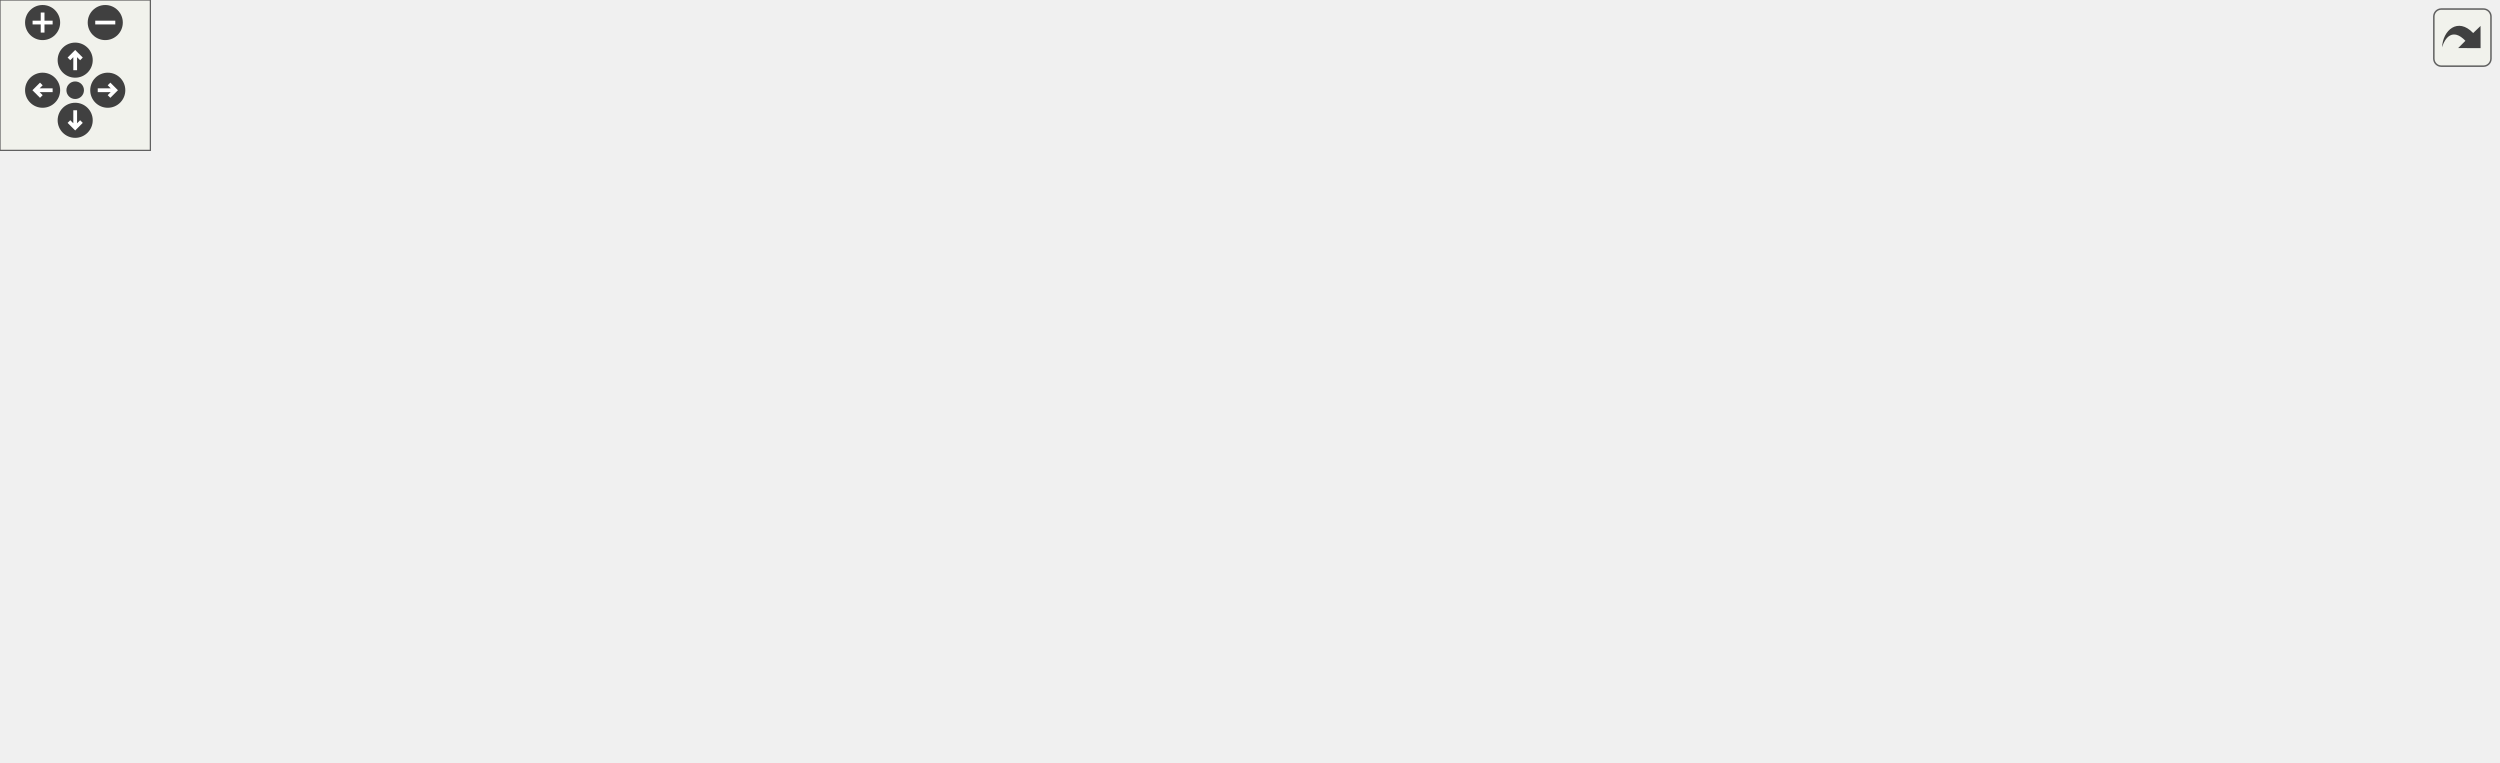
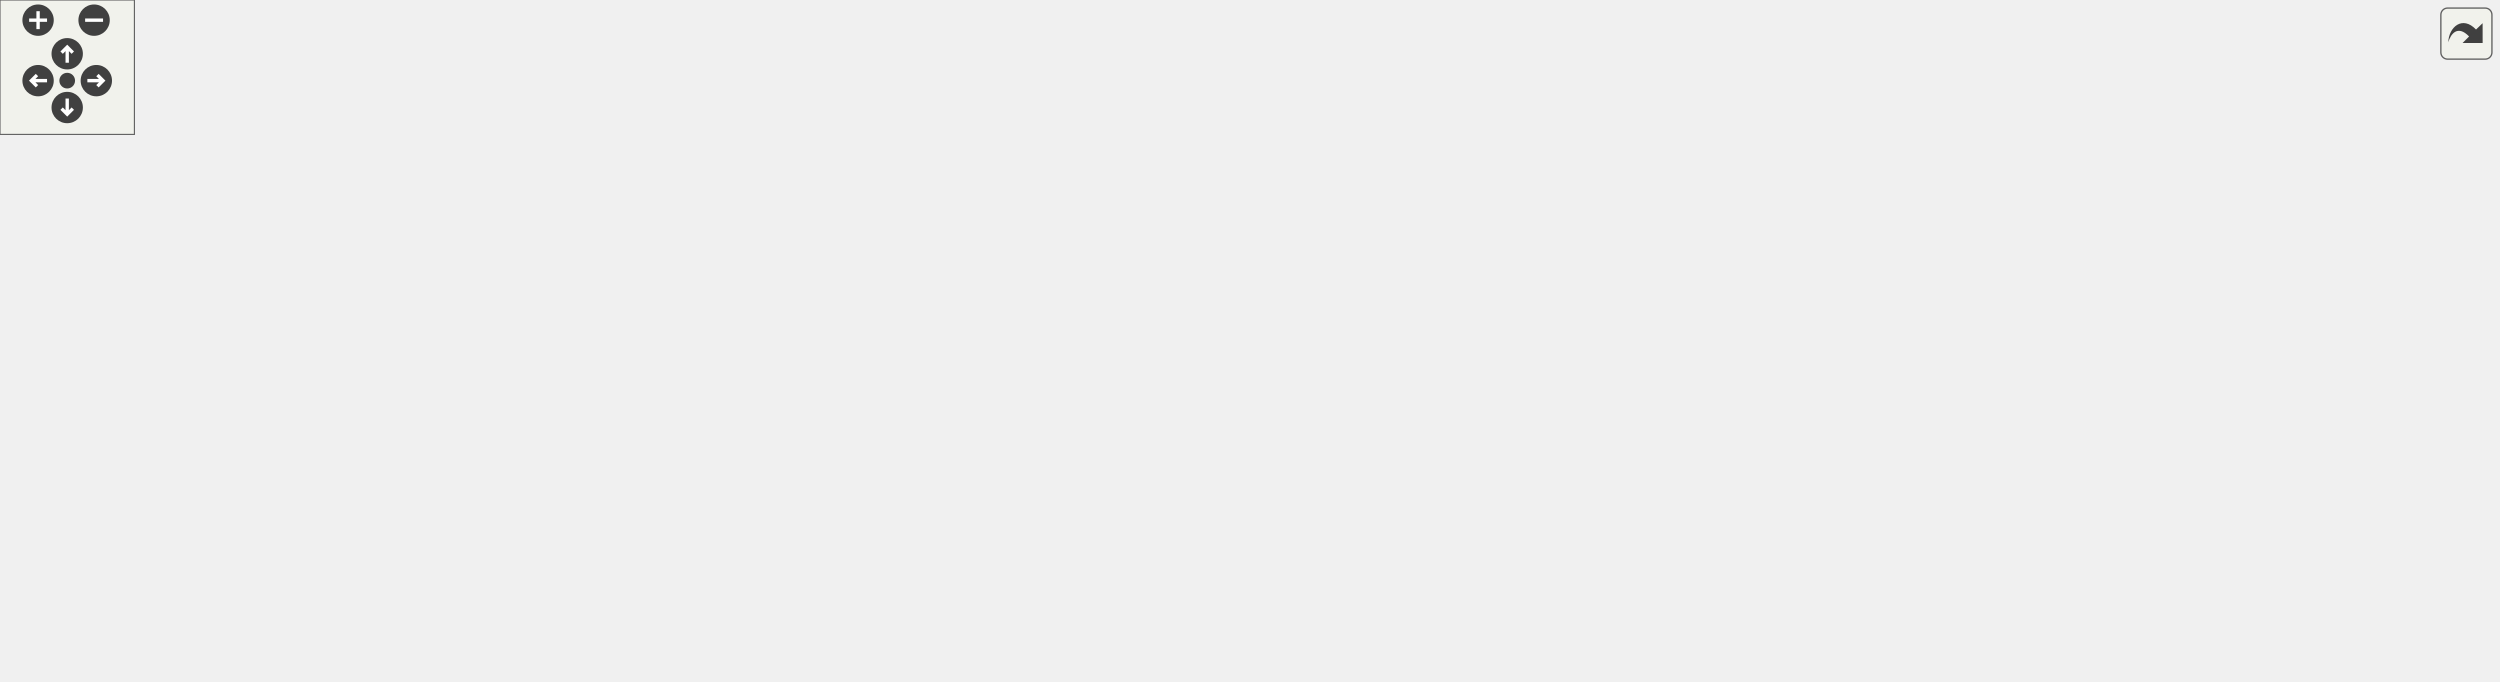
<svg xmlns="http://www.w3.org/2000/svg" xmlns:xlink="http://www.w3.org/1999/xlink" id="main" version="1.1" xml:space="preserve">
  <style type="text/css">
.edge:hover path { stroke: red; }
.edge:hover polygon { stroke: red; fill: red; }
</style>
  <defs>
    <circle id="rim" cx="0" cy="0" r="7" />
    <circle id="rim2" cx="0" cy="0" r="3.5" />
    <g id="zoomPlus">
      <use xlink:href="#rim" fill="#404040">
        <set attributeName="fill" to="#808080" begin="zoomplus.mouseover" end="zoomplus.mouseout" />
      </use>
      <path d="M-4,0h8M0,-4v8" fill="none" stroke="white" stroke-width="1.5" pointer-events="none" />
    </g>
    <g id="zoomMin">
      <use xlink:href="#rim" fill="#404040">
        <set attributeName="fill" to="#808080" begin="zoomminus.mouseover" end="zoomminus.mouseout" />
      </use>
      <path d="M-4,0h8" fill="none" stroke="white" stroke-width="1.5" pointer-events="none" />
    </g>
    <g id="dirArrow">
      <path fill="none" stroke="white" stroke-width="1.5" d="M0,-3.0v7 M-2.5,-0.5L0,-3.0L2.5,-0.5" />
    </g>
    <g id="resetDef">
      <use xlink:href="#rim2" fill="#404040">
        <set attributeName="fill" to="#808080" begin="reset.mouseover" end="reset.mouseout" />
      </use>
    </g>
  </defs>
  <svg id="graph" class="graph">
    <g id="viewport">
      <g id="node1" class="node">
        <g id="a_node1">
          <a xlink:title=" ">
-             <polygon fill="#bfbfbf" stroke="black" points="337,-224.5 337,-243.5 456,-243.5 456,-224.5 337,-224.5" />
-             <text text-anchor="middle" x="396.5" y="-231.5" font-family="Helvetica,sans-Serif" font-size="10.00">src/Render/Window.cpp</text>
+             <polygon fill="#bfbfbf" stroke="black" points="315,-224.5 315,-243.5 434,-243.5 434,-224.5 315,-224.5" />
+             <text text-anchor="middle" x="374.5" y="-231.5" font-family="Helvetica,sans-Serif" font-size="10.00">src/Render/Window.cpp</text>
          </a>
        </g>
      </g>
      <g id="node2" class="node">
        <g id="a_node2">
          <a xlink:href="Window_8hpp.html" target="_top" xlink:title=" ">
-             <polygon fill="none" stroke="black" points="305,-168.5 305,-187.5 408,-187.5 408,-168.5 305,-168.5" />
-             <text text-anchor="middle" x="356.5" y="-175.5" font-family="Helvetica,sans-Serif" font-size="10.00">Render/Window.hpp</text>
+             <polygon fill="none" stroke="black" points="323,-168.5 323,-187.5 426,-187.5 426,-168.5 323,-168.5" />
+             <text text-anchor="middle" x="374.5" y="-175.5" font-family="Helvetica,sans-Serif" font-size="10.00">Render/Window.hpp</text>
          </a>
        </g>
      </g>
      <g id="edge1" class="edge">
-         <path fill="none" stroke="midnightblue" d="M389.89,-224.08C384.24,-216.46 375.96,-205.26 369.05,-195.94" />
-         <polygon fill="midnightblue" stroke="midnightblue" points="371.75,-193.7 362.98,-187.75 366.12,-197.87 371.75,-193.7" />
+         <path fill="none" stroke="midnightblue" d="M374.5,-224.08C374.5,-217.01 374.5,-206.86 374.5,-197.99" />
+         <polygon fill="midnightblue" stroke="midnightblue" points="378,-197.75 374.5,-187.75 371,-197.75 378,-197.75" />
      </g>
      <g id="node19" class="node">
        <g id="a_node19">
+           <a xlink:href="Input_8hpp.html" target="_top" xlink:title=" ">
+             <polygon fill="none" stroke="black" points="0.5,-56.5 0.5,-75.5 56.5,-75.5 56.5,-56.5 0.5,-56.5" />
+             <text text-anchor="middle" x="28.5" y="-63.5" font-family="Helvetica,sans-Serif" font-size="10.00">Input.hpp</text>
+           </a>
+         </g>
+       </g>
+       <g id="edge27" class="edge">
+         <path fill="none" stroke="midnightblue" d="M345.39,-224.49C296.24,-209.5 194.41,-175.8 115.5,-132 89.67,-117.66 62.87,-96.53 45.96,-82.28" />
+         <polygon fill="midnightblue" stroke="midnightblue" points="47.95,-79.38 38.08,-75.54 43.4,-84.7 47.95,-79.38" />
+       </g>
+       <g id="node21" class="node">
+         <g id="a_node21">
          <a xlink:href="LevelParser_8hpp.html" target="_top" xlink:title=" ">
-             <polygon fill="none" stroke="black" points="529,-112.5 529,-131.5 672,-131.5 672,-112.5 529,-112.5" />
-             <text text-anchor="middle" x="600.5" y="-119.5" font-family="Helvetica,sans-Serif" font-size="10.00">LevelParser/LevelParser.hpp</text>
-           </a>
-         </g>
-       </g>
-       <g id="edge22" class="edge">
-         <path fill="none" stroke="midnightblue" d="M412.51,-224.37C447.96,-205.25 533.31,-159.23 575.72,-136.36" />
-         <polygon fill="midnightblue" stroke="midnightblue" points="577.43,-139.42 584.57,-131.59 574.1,-133.26 577.43,-139.42" />
+             <polygon fill="none" stroke="black" points="539,-112.5 539,-131.5 682,-131.5 682,-112.5 539,-112.5" />
+             <text text-anchor="middle" x="610.5" y="-119.5" font-family="Helvetica,sans-Serif" font-size="10.00">LevelParser/LevelParser.hpp</text>
+           </a>
+         </g>
+       </g>
+       <g id="edge28" class="edge">
+         <path fill="none" stroke="midnightblue" d="M393.02,-224.37C434.29,-205.13 534.02,-158.65 582.76,-135.93" />
+         <polygon fill="midnightblue" stroke="midnightblue" points="584.48,-138.99 592.07,-131.59 581.53,-132.64 584.48,-138.99" />
      </g>
      <g id="node3" class="node">
        <g id="a_node3">
          <a xlink:title=" ">
-             <polygon fill="none" stroke="#bfbfbf" points="0,-0.5 0,-19.5 41,-19.5 41,-0.5 0,-0.5" />
-             <text text-anchor="middle" x="20.5" y="-7.5" font-family="Helvetica,sans-Serif" font-size="10.00">string</text>
+             <polygon fill="none" stroke="#bfbfbf" points="247,-0.5 247,-19.5 288,-19.5 288,-0.5 247,-0.5" />
+             <text text-anchor="middle" x="267.5" y="-7.5" font-family="Helvetica,sans-Serif" font-size="10.00">string</text>
          </a>
        </g>
      </g>
      <g id="edge2" class="edge">
-         <path fill="none" stroke="midnightblue" d="M328.78,-168.47C281.48,-153.34 182.86,-119.27 106.5,-76 80.99,-61.54 54.49,-40.43 37.77,-26.23" />
-         <polygon fill="midnightblue" stroke="midnightblue" points="39.83,-23.39 29.97,-19.5 35.26,-28.69 39.83,-23.39" />
+         <path fill="none" stroke="midnightblue" d="M348.29,-168.42C330.77,-161.35 308.61,-149.6 295.5,-132 272.71,-101.41 268.05,-55.32 267.34,-29.75" />
+         <polygon fill="midnightblue" stroke="midnightblue" points="270.84,-29.55 267.24,-19.58 263.84,-29.62 270.84,-29.55" />
      </g>
      <g id="node4" class="node">
        <g id="a_node4">
          <a xlink:href="Color_8hpp.html" target="_top" xlink:title=" ">
-             <polygon fill="none" stroke="black" points="59,-0.5 59,-19.5 116,-19.5 116,-0.5 59,-0.5" />
-             <text text-anchor="middle" x="87.5" y="-7.5" font-family="Helvetica,sans-Serif" font-size="10.00">Color.hpp</text>
+             <polygon fill="none" stroke="black" points="359,-0.5 359,-19.5 416,-19.5 416,-0.5 359,-0.5" />
+             <text text-anchor="middle" x="387.5" y="-7.5" font-family="Helvetica,sans-Serif" font-size="10.00">Color.hpp</text>
          </a>
        </g>
      </g>
      <g id="edge3" class="edge">
-         <path fill="none" stroke="midnightblue" d="M342.42,-168.31C298.56,-141.25 164.19,-58.32 110.25,-25.04" />
-         <polygon fill="midnightblue" stroke="midnightblue" points="111.79,-21.88 101.44,-19.61 108.12,-27.84 111.79,-21.88" />
+         <path fill="none" stroke="midnightblue" d="M404.38,-168.39C422.04,-161.59 442.95,-150.15 453.5,-132 475.31,-94.48 433.09,-49.39 406.62,-26.29" />
+         <polygon fill="midnightblue" stroke="midnightblue" points="408.58,-23.36 398.68,-19.6 404.07,-28.72 408.58,-23.36" />
      </g>
      <g id="node5" class="node">
        <g id="a_node5">
          <a xlink:href="GraphicsFacade_8hpp.html" target="_top" xlink:title=" ">
-             <polygon fill="none" stroke="black" points="301,-56.5 301,-75.5 442,-75.5 442,-56.5 301,-56.5" />
-             <text text-anchor="middle" x="371.5" y="-63.5" font-family="Helvetica,sans-Serif" font-size="10.00">Facade/GraphicsFacade.hpp</text>
+             <polygon fill="none" stroke="black" points="577,-56.5 577,-75.5 718,-75.5 718,-56.5 577,-56.5" />
+             <text text-anchor="middle" x="647.5" y="-63.5" font-family="Helvetica,sans-Serif" font-size="10.00">Facade/GraphicsFacade.hpp</text>
          </a>
        </g>
      </g>
      <g id="edge4" class="edge">
-         <path fill="none" stroke="midnightblue" d="M347.48,-168.27C335.84,-155.88 318.03,-132.44 326.5,-112 331.42,-100.12 341.17,-89.74 350.33,-81.96" />
-         <polygon fill="midnightblue" stroke="midnightblue" points="352.75,-84.51 358.44,-75.56 348.42,-79.01 352.75,-84.51" />
+         <path fill="none" stroke="midnightblue" d="M396.51,-168.49C419.18,-159.65 455.48,-145.27 486.5,-132 506.25,-123.55 510.69,-120.3 530.5,-112 558.6,-100.22 590.96,-87.87 614.51,-79.09" />
+         <polygon fill="midnightblue" stroke="midnightblue" points="615.87,-82.32 624.03,-75.56 613.44,-75.76 615.87,-82.32" />
      </g>
      <g id="node14" class="node">
        <g id="a_node14">
          <a xlink:href="TextureManager_8hpp.html" target="_top" xlink:title=" ">
-             <polygon fill="none" stroke="black" points="335.5,-112.5 335.5,-131.5 475.5,-131.5 475.5,-112.5 335.5,-112.5" />
-             <text text-anchor="middle" x="405.5" y="-119.5" font-family="Helvetica,sans-Serif" font-size="10.00">Texture/TextureManager.hpp</text>
+             <polygon fill="none" stroke="black" points="304.5,-112.5 304.5,-131.5 444.5,-131.5 444.5,-112.5 304.5,-112.5" />
+             <text text-anchor="middle" x="374.5" y="-119.5" font-family="Helvetica,sans-Serif" font-size="10.00">Texture/TextureManager.hpp</text>
          </a>
        </g>
      </g>
      <g id="edge15" class="edge">
-         <path fill="none" stroke="midnightblue" d="M364.59,-168.08C371.66,-160.3 382.09,-148.8 390.65,-139.37" />
-         <polygon fill="midnightblue" stroke="midnightblue" points="393.43,-141.51 397.56,-131.75 388.25,-136.8 393.43,-141.51" />
+         <path fill="none" stroke="midnightblue" d="M374.5,-168.08C374.5,-161.01 374.5,-150.86 374.5,-141.99" />
+         <polygon fill="midnightblue" stroke="midnightblue" points="378,-141.75 374.5,-131.75 371,-141.75 378,-141.75" />
      </g>
      <g id="node16" class="node">
        <g id="a_node16">
          <a xlink:href="InputFacade_8hpp.html" target="_top" xlink:title=" ">
-             <polygon fill="none" stroke="black" points="782.5,-112.5 782.5,-131.5 906.5,-131.5 906.5,-112.5 782.5,-112.5" />
-             <text text-anchor="middle" x="844.5" y="-119.5" font-family="Helvetica,sans-Serif" font-size="10.00">Facade/InputFacade.hpp</text>
+             <polygon fill="none" stroke="black" points="124.5,-112.5 124.5,-131.5 248.5,-131.5 248.5,-112.5 124.5,-112.5" />
+             <text text-anchor="middle" x="186.5" y="-119.5" font-family="Helvetica,sans-Serif" font-size="10.00">Facade/InputFacade.hpp</text>
          </a>
        </g>
      </g>
      <g id="edge19" class="edge">
-         <path fill="none" stroke="midnightblue" d="M408.26,-171.27C495.65,-161.6 672.64,-142.02 772.23,-131" />
-         <polygon fill="midnightblue" stroke="midnightblue" points="772.65,-134.47 782.21,-129.89 771.88,-127.51 772.65,-134.47" />
+         <path fill="none" stroke="midnightblue" d="M344.71,-168.44C312.67,-159.24 261.57,-144.56 226.15,-134.39" />
+         <polygon fill="midnightblue" stroke="midnightblue" points="226.73,-130.91 216.15,-131.52 224.79,-137.64 226.73,-130.91" />
      </g>
      <g id="edge12" class="edge">
-         <path fill="none" stroke="midnightblue" d="M300.87,-58.46C237.55,-51.84 142.03,-39.98 51.21,-20.1" />
-         <polygon fill="midnightblue" stroke="midnightblue" points="51.82,-16.65 41.3,-17.9 50.3,-23.49 51.82,-16.65" />
+         <path fill="none" stroke="midnightblue" d="M576.96,-59.58C507.88,-53.45 399.58,-41.66 298.09,-20.05" />
+         <polygon fill="midnightblue" stroke="midnightblue" points="298.81,-16.62 288.29,-17.93 297.33,-23.46 298.81,-16.62" />
      </g>
      <g id="edge8" class="edge">
-         <path fill="none" stroke="midnightblue" d="M319.76,-56.48C271.92,-48.4 198.6,-35.5 126.33,-20.3" />
-         <polygon fill="midnightblue" stroke="midnightblue" points="126.65,-16.79 116.15,-18.14 125.2,-23.64 126.65,-16.79" />
+         <path fill="none" stroke="midnightblue" d="M603.18,-56.46C560.41,-48.12 493.59,-34.82 426.07,-20.07" />
+         <polygon fill="midnightblue" stroke="midnightblue" points="426.63,-16.61 416.11,-17.88 425.13,-23.44 426.63,-16.61" />
      </g>
      <g id="node6" class="node">
        <g id="a_node6">
          <a xlink:title=" ">
-             <polygon fill="none" stroke="#bfbfbf" points="134,-0.5 134,-19.5 205,-19.5 205,-0.5 134,-0.5" />
-             <text text-anchor="middle" x="169.5" y="-7.5" font-family="Helvetica,sans-Serif" font-size="10.00">SDL2/SDL.h</text>
+             <polygon fill="none" stroke="#bfbfbf" points="642,-0.5 642,-19.5 713,-19.5 713,-0.5 642,-0.5" />
+             <text text-anchor="middle" x="677.5" y="-7.5" font-family="Helvetica,sans-Serif" font-size="10.00">SDL2/SDL.h</text>
          </a>
        </g>
      </g>
      <g id="edge5" class="edge">
-         <path fill="none" stroke="midnightblue" d="M339.49,-56.44C304.77,-47.16 249.21,-32.31 211.12,-22.13" />
-         <polygon fill="midnightblue" stroke="midnightblue" points="211.92,-18.72 201.36,-19.52 210.11,-25.48 211.92,-18.72" />
+         <path fill="none" stroke="midnightblue" d="M652.45,-56.08C656.6,-48.61 662.65,-37.72 667.77,-28.52" />
+         <polygon fill="midnightblue" stroke="midnightblue" points="670.84,-30.19 672.64,-19.75 664.72,-26.79 670.84,-30.19" />
      </g>
      <g id="node7" class="node">
        <g id="a_node7">
          <a xlink:title=" ">
-             <polygon fill="none" stroke="#bfbfbf" points="223,-0.5 223,-19.5 326,-19.5 326,-0.5 223,-0.5" />
-             <text text-anchor="middle" x="274.5" y="-7.5" font-family="Helvetica,sans-Serif" font-size="10.00">SDL2/SDL_image.h</text>
+             <polygon fill="none" stroke="#bfbfbf" points="731,-0.5 731,-19.5 834,-19.5 834,-0.5 731,-0.5" />
+             <text text-anchor="middle" x="782.5" y="-7.5" font-family="Helvetica,sans-Serif" font-size="10.00">SDL2/SDL_image.h</text>
          </a>
        </g>
      </g>
      <g id="edge6" class="edge">
-         <path fill="none" stroke="midnightblue" d="M355.92,-56.32C340.5,-47.74 316.69,-34.49 298.79,-24.52" />
-         <polygon fill="midnightblue" stroke="midnightblue" points="300.49,-21.46 290.05,-19.65 297.08,-27.58 300.49,-21.46" />
+         <path fill="none" stroke="midnightblue" d="M668.89,-56.44C691.21,-47.52 726.4,-33.44 751.71,-23.32" />
+         <polygon fill="midnightblue" stroke="midnightblue" points="753.22,-26.48 761.21,-19.52 750.62,-19.98 753.22,-26.48" />
      </g>
      <g id="node8" class="node">
        <g id="a_node8">
          <a xlink:title=" ">
-             <polygon fill="none" stroke="#bfbfbf" points="344.5,-0.5 344.5,-19.5 398.5,-19.5 398.5,-0.5 344.5,-0.5" />
-             <text text-anchor="middle" x="371.5" y="-7.5" font-family="Helvetica,sans-Serif" font-size="10.00">iostream</text>
+             <polygon fill="none" stroke="#bfbfbf" points="852.5,-0.5 852.5,-19.5 906.5,-19.5 906.5,-0.5 852.5,-0.5" />
+             <text text-anchor="middle" x="879.5" y="-7.5" font-family="Helvetica,sans-Serif" font-size="10.00">iostream</text>
          </a>
        </g>
      </g>
      <g id="edge7" class="edge">
-         <path fill="none" stroke="midnightblue" d="M371.5,-56.08C371.5,-49.01 371.5,-38.86 371.5,-29.99" />
-         <polygon fill="midnightblue" stroke="midnightblue" points="375,-29.75 371.5,-19.75 368,-29.75 375,-29.75" />
+         <path fill="none" stroke="midnightblue" d="M685.86,-56.42C723.32,-47.99 782.22,-34.61 842.34,-20.25" />
+         <polygon fill="midnightblue" stroke="midnightblue" points="843.48,-23.57 852.39,-17.84 841.85,-16.76 843.48,-23.57" />
      </g>
      <g id="node9" class="node">
        <g id="a_node9">
          <a xlink:href="NumberUtil_8hpp.html" target="_top" xlink:title=" ">
-             <polygon fill="none" stroke="black" points="416.5,-0.5 416.5,-19.5 528.5,-19.5 528.5,-0.5 416.5,-0.5" />
-             <text text-anchor="middle" x="472.5" y="-7.5" font-family="Helvetica,sans-Serif" font-size="10.00">Utility/NumberUtil.hpp</text>
+             <polygon fill="none" stroke="black" points="434.5,-0.5 434.5,-19.5 546.5,-19.5 546.5,-0.5 434.5,-0.5" />
+             <text text-anchor="middle" x="490.5" y="-7.5" font-family="Helvetica,sans-Serif" font-size="10.00">Utility/NumberUtil.hpp</text>
          </a>
        </g>
      </g>
      <g id="edge9" class="edge">
-         <path fill="none" stroke="midnightblue" d="M387.73,-56.32C403.85,-47.7 428.8,-34.36 447.46,-24.39" />
-         <polygon fill="midnightblue" stroke="midnightblue" points="449.14,-27.46 456.31,-19.65 445.84,-21.28 449.14,-27.46" />
+         <path fill="none" stroke="midnightblue" d="M622.62,-56.44C596.21,-47.36 554.28,-32.94 524.76,-22.78" />
+         <polygon fill="midnightblue" stroke="midnightblue" points="525.86,-19.46 515.26,-19.52 523.58,-26.08 525.86,-19.46" />
      </g>
      <g id="node10" class="node">
        <g id="a_node10">
          <a xlink:title=" ">
-             <polygon fill="none" stroke="#bfbfbf" points="677,-0.5 677,-19.5 728,-19.5 728,-0.5 677,-0.5" />
-             <text text-anchor="middle" x="702.5" y="-7.5" font-family="Helvetica,sans-Serif" font-size="10.00">memory</text>
+             <polygon fill="none" stroke="#bfbfbf" points="1064,-0.5 1064,-19.5 1115,-19.5 1115,-0.5 1064,-0.5" />
+             <text text-anchor="middle" x="1089.5" y="-7.5" font-family="Helvetica,sans-Serif" font-size="10.00">memory</text>
          </a>
        </g>
      </g>
      <g id="edge10" class="edge">
-         <path fill="none" stroke="midnightblue" d="M440.63,-56.5C498.55,-48.91 583.57,-36.72 667.05,-19.9" />
-         <polygon fill="midnightblue" stroke="midnightblue" points="667.85,-23.31 676.95,-17.89 666.46,-16.45 667.85,-23.31" />
+         <path fill="none" stroke="midnightblue" d="M718.36,-60.4C797.96,-54.51 931.08,-42.5 1054.01,-20.04" />
+         <polygon fill="midnightblue" stroke="midnightblue" points="1054.78,-23.46 1063.97,-18.19 1053.5,-16.58 1054.78,-23.46" />
      </g>
      <g id="node11" class="node">
        <g id="a_node11">
          <a xlink:title=" ">
-             <polygon fill="none" stroke="#bfbfbf" points="547,-0.5 547,-19.5 606,-19.5 606,-0.5 547,-0.5" />
-             <text text-anchor="middle" x="576.5" y="-7.5" font-family="Helvetica,sans-Serif" font-size="10.00">functional</text>
+             <polygon fill="none" stroke="#bfbfbf" points="565,-0.5 565,-19.5 624,-19.5 624,-0.5 565,-0.5" />
+             <text text-anchor="middle" x="594.5" y="-7.5" font-family="Helvetica,sans-Serif" font-size="10.00">functional</text>
          </a>
        </g>
      </g>
      <g id="edge11" class="edge">
-         <path fill="none" stroke="midnightblue" d="M403.98,-56.44C440.05,-46.94 498.27,-31.61 536.96,-21.42" />
-         <polygon fill="midnightblue" stroke="midnightblue" points="538.05,-24.75 546.83,-18.82 536.27,-17.98 538.05,-24.75" />
+         <path fill="none" stroke="midnightblue" d="M638.75,-56.08C631.03,-48.22 619.6,-36.57 610.28,-27.08" />
+         <polygon fill="midnightblue" stroke="midnightblue" points="612.59,-24.44 603.09,-19.75 607.6,-29.34 612.59,-24.44" />
      </g>
      <g id="node12" class="node">
        <g id="a_node12">
          <a xlink:title=" ">
-             <polygon fill="none" stroke="#bfbfbf" points="746.5,-0.5 746.5,-19.5 790.5,-19.5 790.5,-0.5 746.5,-0.5" />
-             <text text-anchor="middle" x="768.5" y="-7.5" font-family="Helvetica,sans-Serif" font-size="10.00">vector</text>
+             <polygon fill="none" stroke="#bfbfbf" points="924.5,-0.5 924.5,-19.5 968.5,-19.5 968.5,-0.5 924.5,-0.5" />
+             <text text-anchor="middle" x="946.5" y="-7.5" font-family="Helvetica,sans-Serif" font-size="10.00">vector</text>
          </a>
        </g>
      </g>
      <g id="edge13" class="edge">
-         <path fill="none" stroke="midnightblue" d="M442.28,-56.86C533.37,-46.3 685.11,-28.4 736.39,-19.57" />
-         <polygon fill="midnightblue" stroke="midnightblue" points="737.04,-23.01 746.23,-17.73 735.75,-16.13 737.04,-23.01" />
+         <path fill="none" stroke="midnightblue" d="M710.99,-56.46C763.21,-48.96 839.28,-36.92 914.15,-20.1" />
+         <polygon fill="midnightblue" stroke="midnightblue" points="915.26,-23.43 924.23,-17.8 913.7,-16.61 915.26,-23.43" />
      </g>
      <g id="node13" class="node">
        <g id="a_node13">
          <a xlink:title=" ">
-             <polygon fill="none" stroke="#bfbfbf" points="624,-0.5 624,-19.5 659,-19.5 659,-0.5 624,-0.5" />
-             <text text-anchor="middle" x="641.5" y="-7.5" font-family="Helvetica,sans-Serif" font-size="10.00">map</text>
+             <polygon fill="none" stroke="#bfbfbf" points="306,-0.5 306,-19.5 341,-19.5 341,-0.5 306,-0.5" />
+             <text text-anchor="middle" x="323.5" y="-7.5" font-family="Helvetica,sans-Serif" font-size="10.00">map</text>
          </a>
        </g>
      </g>
      <g id="edge14" class="edge">
-         <path fill="none" stroke="midnightblue" d="M430.43,-56.43C477.63,-49.04 545.65,-37.2 613.83,-19.86" />
-         <polygon fill="midnightblue" stroke="midnightblue" points="615.08,-23.15 623.89,-17.26 613.33,-16.37 615.08,-23.15" />
+         <path fill="none" stroke="midnightblue" d="M581.53,-56.47C512,-47.25 406.05,-32.46 351.21,-20.01" />
+         <polygon fill="midnightblue" stroke="midnightblue" points="351.81,-16.55 341.27,-17.63 350.19,-23.36 351.81,-16.55" />
      </g>
      <g id="edge16" class="edge">
-         <path fill="none" stroke="midnightblue" d="M335.48,-112.81C286.09,-105.9 218.78,-94.17 161.5,-76 118.75,-62.44 72.01,-39.05 44.52,-24.33" />
-         <polygon fill="midnightblue" stroke="midnightblue" points="46.1,-21.21 35.64,-19.52 42.77,-27.36 46.1,-21.21" />
+         <path fill="none" stroke="midnightblue" d="M366.1,-112.37C348.21,-93.97 306.09,-50.67 283.11,-27.05" />
+         <polygon fill="midnightblue" stroke="midnightblue" points="285.34,-24.32 275.86,-19.59 280.32,-29.2 285.34,-24.32" />
      </g>
      <g id="edge18" class="edge">
-         <path fill="none" stroke="midnightblue" d="M399.89,-112.08C395.13,-104.53 388.18,-93.49 382.35,-84.23" />
-         <polygon fill="midnightblue" stroke="midnightblue" points="385.3,-82.35 377.01,-75.75 379.38,-86.08 385.3,-82.35" />
+         <path fill="none" stroke="midnightblue" d="M417.76,-112.44C465.68,-102.96 542.98,-87.67 594.5,-77.48" />
+         <polygon fill="midnightblue" stroke="midnightblue" points="595.31,-80.89 604.44,-75.52 593.96,-74.02 595.31,-80.89" />
      </g>
      <g id="node15" class="node">
        <g id="a_node15">
          <a xlink:title=" ">
-             <polygon fill="none" stroke="#bfbfbf" points="460,-56.5 460,-75.5 499,-75.5 499,-56.5 460,-56.5" />
-             <text text-anchor="middle" x="479.5" y="-63.5" font-family="Helvetica,sans-Serif" font-size="10.00">utility</text>
+             <polygon fill="none" stroke="#bfbfbf" points="381,-56.5 381,-75.5 420,-75.5 420,-56.5 381,-56.5" />
+             <text text-anchor="middle" x="400.5" y="-63.5" font-family="Helvetica,sans-Serif" font-size="10.00">utility</text>
          </a>
        </g>
      </g>
      <g id="edge17" class="edge">
-         <path fill="none" stroke="midnightblue" d="M417.39,-112.32C428.65,-104.11 445.79,-91.6 459.21,-81.81" />
-         <polygon fill="midnightblue" stroke="midnightblue" points="461.38,-84.56 467.39,-75.83 457.25,-78.9 461.38,-84.56" />
+         <path fill="none" stroke="midnightblue" d="M378.79,-112.08C382.35,-104.69 387.52,-93.95 391.92,-84.81" />
+         <polygon fill="midnightblue" stroke="midnightblue" points="395.1,-86.28 396.29,-75.75 388.79,-83.24 395.1,-86.28" />
+       </g>
+       <g id="edge20" class="edge">
+         <path fill="none" stroke="midnightblue" d="M248.63,-115.85C390.46,-104.1 726.04,-76.27 727.5,-76 795.7,-63.18 872.98,-37.52 915.07,-22.56" />
+         <polygon fill="midnightblue" stroke="midnightblue" points="916.26,-25.85 924.49,-19.18 913.89,-19.26 916.26,-25.85" />
+       </g>
+       <g id="edge21" class="edge">
+         <path fill="none" stroke="midnightblue" d="M202.09,-112.41C216.92,-103.95 239.56,-90.25 257.5,-76 276.48,-60.92 295.99,-41.07 308.82,-27.29" />
+         <polygon fill="midnightblue" stroke="midnightblue" points="311.71,-29.32 315.89,-19.59 306.55,-24.59 311.71,-29.32" />
      </g>
      <g id="node17" class="node">
        <g id="a_node17">
          <a xlink:title=" ">
-             <polygon fill="none" stroke="#bfbfbf" points="822.5,-56.5 822.5,-75.5 866.5,-75.5 866.5,-56.5 822.5,-56.5" />
-             <text text-anchor="middle" x="844.5" y="-63.5" font-family="Helvetica,sans-Serif" font-size="10.00">SDL.h</text>
-           </a>
-         </g>
-       </g>
-       <g id="edge20" class="edge">
-         <path fill="none" stroke="midnightblue" d="M844.5,-112.08C844.5,-105.01 844.5,-94.86 844.5,-85.99" />
-         <polygon fill="midnightblue" stroke="midnightblue" points="848,-85.75 844.5,-75.75 841,-85.75 848,-85.75" />
+             <polygon fill="none" stroke="#bfbfbf" points="74.5,-56.5 74.5,-75.5 118.5,-75.5 118.5,-56.5 74.5,-56.5" />
+             <text text-anchor="middle" x="96.5" y="-63.5" font-family="Helvetica,sans-Serif" font-size="10.00">SDL.h</text>
+           </a>
+         </g>
+       </g>
+       <g id="edge22" class="edge">
+         <path fill="none" stroke="midnightblue" d="M172.04,-112.32C158,-103.9 136.45,-90.97 119.96,-81.07" />
+         <polygon fill="midnightblue" stroke="midnightblue" points="121.3,-77.8 110.92,-75.65 117.7,-83.8 121.3,-77.8" />
      </g>
      <g id="node18" class="node">
        <g id="a_node18">
          <a xlink:title=" ">
-             <polygon fill="none" stroke="#bfbfbf" points="884.5,-56.5 884.5,-75.5 996.5,-75.5 996.5,-56.5 884.5,-56.5" />
-             <text text-anchor="middle" x="940.5" y="-63.5" font-family="Helvetica,sans-Serif" font-size="10.00">Events/EventsEnum.h</text>
-           </a>
-         </g>
-       </g>
-       <g id="edge21" class="edge">
-         <path fill="none" stroke="midnightblue" d="M859.92,-112.32C875.04,-103.82 898.32,-90.73 915.97,-80.8" />
-         <polygon fill="midnightblue" stroke="midnightblue" points="918.11,-83.61 925.11,-75.65 914.68,-77.51 918.11,-83.61" />
+             <polygon fill="none" stroke="#bfbfbf" points="136.5,-56.5 136.5,-75.5 248.5,-75.5 248.5,-56.5 136.5,-56.5" />
+             <text text-anchor="middle" x="192.5" y="-63.5" font-family="Helvetica,sans-Serif" font-size="10.00">Events/EventsEnum.h</text>
+           </a>
+         </g>
      </g>
      <g id="edge23" class="edge">
-         <path fill="none" stroke="midnightblue" d="M530.58,-112.5C467.77,-104.46 373.15,-91.36 291.5,-76 186.19,-56.18 157.72,-49.23 50.93,-20.26" />
-         <polygon fill="midnightblue" stroke="midnightblue" points="51.61,-16.82 41.04,-17.58 49.77,-23.58 51.61,-16.82" />
-       </g>
-       <g id="edge25" class="edge">
-         <path fill="none" stroke="midnightblue" d="M607.71,-112.43C618.35,-99.84 639.03,-75.72 657.5,-56 666.75,-46.12 677.45,-35.39 686.1,-26.89" />
-         <polygon fill="midnightblue" stroke="midnightblue" points="688.65,-29.29 693.36,-19.8 683.76,-24.28 688.65,-29.29" />
+         <path fill="none" stroke="midnightblue" d="M187.49,-112.08C188.29,-104.93 189.43,-94.64 190.42,-85.69" />
+         <polygon fill="midnightblue" stroke="midnightblue" points="193.9,-86.08 191.53,-75.75 186.94,-85.3 193.9,-86.08" />
      </g>
      <g id="edge24" class="edge">
-         <path fill="none" stroke="midnightblue" d="M603.74,-112.16C608.33,-99.65 617.01,-76.06 624.5,-56 627.79,-47.19 631.48,-37.42 634.57,-29.24" />
-         <polygon fill="midnightblue" stroke="midnightblue" points="637.95,-30.21 638.22,-19.62 631.4,-27.73 637.95,-30.21" />
+         <path fill="none" stroke="midnightblue" d="M161.46,-112.44C134.88,-103.36 92.69,-88.94 62.98,-78.78" />
+         <polygon fill="midnightblue" stroke="midnightblue" points="64.01,-75.44 53.42,-75.52 61.75,-82.06 64.01,-75.44" />
+       </g>
+       <g id="edge26" class="edge">
+         <path fill="none" stroke="midnightblue" d="M56.77,-58.06C59.71,-57.36 62.67,-56.66 65.5,-56 126.21,-41.86 197.41,-26.21 237,-17.6" />
+         <polygon fill="midnightblue" stroke="midnightblue" points="237.79,-21.01 246.82,-15.47 236.31,-14.17 237.79,-21.01" />
      </g>
      <g id="node20" class="node">
        <g id="a_node20">
+           <a xlink:href="Point_8hpp.html" target="_top" xlink:title=" ">
+             <polygon fill="none" stroke="black" points="0,-0.5 0,-19.5 57,-19.5 57,-0.5 0,-0.5" />
+             <text text-anchor="middle" x="28.5" y="-7.5" font-family="Helvetica,sans-Serif" font-size="10.00">Point.hpp</text>
+           </a>
+         </g>
+       </g>
+       <g id="edge25" class="edge">
+         <path fill="none" stroke="midnightblue" d="M28.5,-56.08C28.5,-49.01 28.5,-38.86 28.5,-29.99" />
+         <polygon fill="midnightblue" stroke="midnightblue" points="32,-29.75 28.5,-19.75 25,-29.75 32,-29.75" />
+       </g>
+       <g id="edge29" class="edge">
+         <path fill="none" stroke="midnightblue" d="M588.27,-112.44C554.17,-99.44 486.75,-74.32 428.5,-56 373.44,-38.69 356.58,-37.14 297.86,-20.32" />
+         <polygon fill="midnightblue" stroke="midnightblue" points="298.65,-16.9 288.07,-17.48 296.7,-23.62 298.65,-16.9" />
+       </g>
+       <g id="edge31" class="edge">
+         <path fill="none" stroke="midnightblue" d="M682.02,-119.87C786.8,-117.14 976.06,-107.82 1035.5,-76 1055.45,-65.32 1070.96,-43.92 1080.14,-28.59" />
+         <polygon fill="midnightblue" stroke="midnightblue" points="1083.37,-29.99 1085.24,-19.57 1077.27,-26.55 1083.37,-29.99" />
+       </g>
+       <g id="edge30" class="edge">
+         <path fill="none" stroke="midnightblue" d="M601.84,-112.3C587.24,-98.16 556.21,-70.35 524.5,-56 454.99,-24.53 428.18,-39.72 350.73,-20" />
+         <polygon fill="midnightblue" stroke="midnightblue" points="351.59,-16.6 341.02,-17.41 349.79,-23.37 351.59,-16.6" />
+       </g>
+       <g id="node22" class="node">
+         <g id="a_node22">
          <a xlink:href="GameLevel_8hpp.html" target="_top" xlink:title=" ">
-             <polygon fill="none" stroke="black" points="666.5,-56.5 666.5,-75.5 804.5,-75.5 804.5,-56.5 666.5,-56.5" />
-             <text text-anchor="middle" x="735.5" y="-63.5" font-family="Helvetica,sans-Serif" font-size="10.00">GameLevel/GameLevel.hpp</text>
-           </a>
-         </g>
-       </g>
-       <g id="edge26" class="edge">
-         <path fill="none" stroke="midnightblue" d="M621.89,-112.44C644.21,-103.52 679.4,-89.44 704.71,-79.32" />
-         <polygon fill="midnightblue" stroke="midnightblue" points="706.22,-82.48 714.21,-75.52 703.62,-75.98 706.22,-82.48" />
-       </g>
-       <g id="edge29" class="edge">
-         <path fill="none" stroke="midnightblue" d="M730.05,-56.08C725.49,-48.61 718.83,-37.72 713.21,-28.52" />
-         <polygon fill="midnightblue" stroke="midnightblue" points="716.05,-26.46 707.85,-19.75 710.08,-30.11 716.05,-26.46" />
-       </g>
-       <g id="edge28" class="edge">
-         <path fill="none" stroke="midnightblue" d="M740.95,-56.08C745.51,-48.61 752.17,-37.72 757.79,-28.52" />
-         <polygon fill="midnightblue" stroke="midnightblue" points="760.92,-30.11 763.15,-19.75 754.95,-26.46 760.92,-30.11" />
-       </g>
-       <g id="node21" class="node">
-         <g id="a_node21">
+             <polygon fill="none" stroke="black" points="888.5,-56.5 888.5,-75.5 1026.5,-75.5 1026.5,-56.5 888.5,-56.5" />
+             <text text-anchor="middle" x="957.5" y="-63.5" font-family="Helvetica,sans-Serif" font-size="10.00">GameLevel/GameLevel.hpp</text>
+           </a>
+         </g>
+       </g>
+       <g id="edge32" class="edge">
+         <path fill="none" stroke="midnightblue" d="M665.48,-112.44C727.16,-102.85 827.11,-87.29 892.57,-77.1" />
+         <polygon fill="midnightblue" stroke="midnightblue" points="893.43,-80.51 902.77,-75.52 892.35,-73.6 893.43,-80.51" />
+       </g>
+       <g id="edge35" class="edge">
+         <path fill="none" stroke="midnightblue" d="M978.42,-56.44C1000.24,-47.52 1034.65,-33.44 1059.39,-23.32" />
+         <polygon fill="midnightblue" stroke="midnightblue" points="1060.75,-26.54 1068.68,-19.52 1058.1,-20.06 1060.75,-26.54" />
+       </g>
+       <g id="edge34" class="edge">
+         <path fill="none" stroke="midnightblue" d="M955.68,-56.08C954.23,-48.93 952.13,-38.64 950.31,-29.69" />
+         <polygon fill="midnightblue" stroke="midnightblue" points="953.71,-28.85 948.28,-19.75 946.85,-30.25 953.71,-28.85" />
+       </g>
+       <g id="node23" class="node">
+         <g id="a_node23">
          <a xlink:href="Layer_8hpp.html" target="_top" xlink:title=" ">
-             <polygon fill="none" stroke="black" points="809,-0.5 809,-19.5 868,-19.5 868,-0.5 809,-0.5" />
-             <text text-anchor="middle" x="838.5" y="-7.5" font-family="Helvetica,sans-Serif" font-size="10.00">Layer.hpp</text>
-           </a>
-         </g>
-       </g>
-       <g id="edge27" class="edge">
-         <path fill="none" stroke="midnightblue" d="M752.05,-56.32C768.49,-47.7 793.93,-34.36 812.97,-24.39" />
-         <polygon fill="midnightblue" stroke="midnightblue" points="814.76,-27.4 821.99,-19.65 811.51,-21.2 814.76,-27.4" />
+             <polygon fill="none" stroke="black" points="987,-0.5 987,-19.5 1046,-19.5 1046,-0.5 987,-0.5" />
+             <text text-anchor="middle" x="1016.5" y="-7.5" font-family="Helvetica,sans-Serif" font-size="10.00">Layer.hpp</text>
+           </a>
+         </g>
+       </g>
+       <g id="edge33" class="edge">
+         <path fill="none" stroke="midnightblue" d="M966.98,-56.32C975.7,-48.34 988.84,-36.31 999.4,-26.65" />
+         <polygon fill="midnightblue" stroke="midnightblue" points="1001.83,-29.17 1006.85,-19.83 997.11,-24 1001.83,-29.17" />
      </g>
    </g>
  </svg>
  <g id="navigator" transform="translate(0 0)" fill="#404254">
    <rect fill="#f2f5e9" fill-opacity="0.5" stroke="#606060" stroke-width=".5" x="0" y="0" width="60" height="60" />
    <use id="zoomplus" xlink:href="#zoomPlus" x="17" y="9" />
    <use id="zoomminus" xlink:href="#zoomMin" x="42" y="9" />
    <use id="reset" xlink:href="#resetDef" x="30" y="36" />
    <g id="arrowUp" xlink:href="#dirArrow" transform="translate(30 24)">
      <use xlink:href="#rim" fill="#404040">
        <set attributeName="fill" to="#808080" begin="arrowUp.mouseover" end="arrowUp.mouseout" />
      </use>
      <path fill="none" stroke="white" stroke-width="1.5" d="M0,-3.0v7 M-2.5,-0.5L0,-3.0L2.5,-0.5" />
    </g>
    <g id="arrowRight" xlink:href="#dirArrow" transform="rotate(90) translate(36 -43)">
      <use xlink:href="#rim" fill="#404040">
        <set attributeName="fill" to="#808080" begin="arrowRight.mouseover" end="arrowRight.mouseout" />
      </use>
      <path fill="none" stroke="white" stroke-width="1.5" d="M0,-3.0v7 M-2.5,-0.5L0,-3.0L2.5,-0.5" />
    </g>
    <g id="arrowDown" xlink:href="#dirArrow" transform="rotate(180) translate(-30 -48)">
      <use xlink:href="#rim" fill="#404040">
        <set attributeName="fill" to="#808080" begin="arrowDown.mouseover" end="arrowDown.mouseout" />
      </use>
      <path fill="none" stroke="white" stroke-width="1.5" d="M0,-3.0v7 M-2.5,-0.5L0,-3.0L2.5,-0.5" />
    </g>
    <g id="arrowLeft" xlink:href="#dirArrow" transform="rotate(270) translate(-36 17)">
      <use xlink:href="#rim" fill="#404040">
        <set attributeName="fill" to="#808080" begin="arrowLeft.mouseover" end="arrowLeft.mouseout" />
      </use>
      <path fill="none" stroke="white" stroke-width="1.5" d="M0,-3.0v7 M-2.5,-0.5L0,-3.0L2.5,-0.5" />
    </g>
  </g>
  <svg viewBox="0 0 15 15" width="100%" height="30px" preserveAspectRatio="xMaxYMin meet">
    <g id="arrow_out" transform="scale(0.3 0.3)">
      <a xlink:href="Window_8cpp__incl_org.svg" target="_base">
        <rect id="button" ry="5" rx="5" y="6" x="6" height="38" width="38" fill="#f2f5e9" fill-opacity="0.5" stroke="#606060" stroke-width="1.0" />
        <path id="arrow" d="M 11.5,31.437 C 11.94,20.098 22.043,11.323 32.159,21.979 L 37.069,17.246 C 37.069,17.246 37.088,32 37.088,32 L 22.16,31.978 C 22.16,31.978 26.998,27.14 26.998,27.14 C 18.529,18.264 13.292,25.23 11.5,31.437 z" style="fill:#404040;" />
      </a>
    </g>
  </svg>
</svg>
